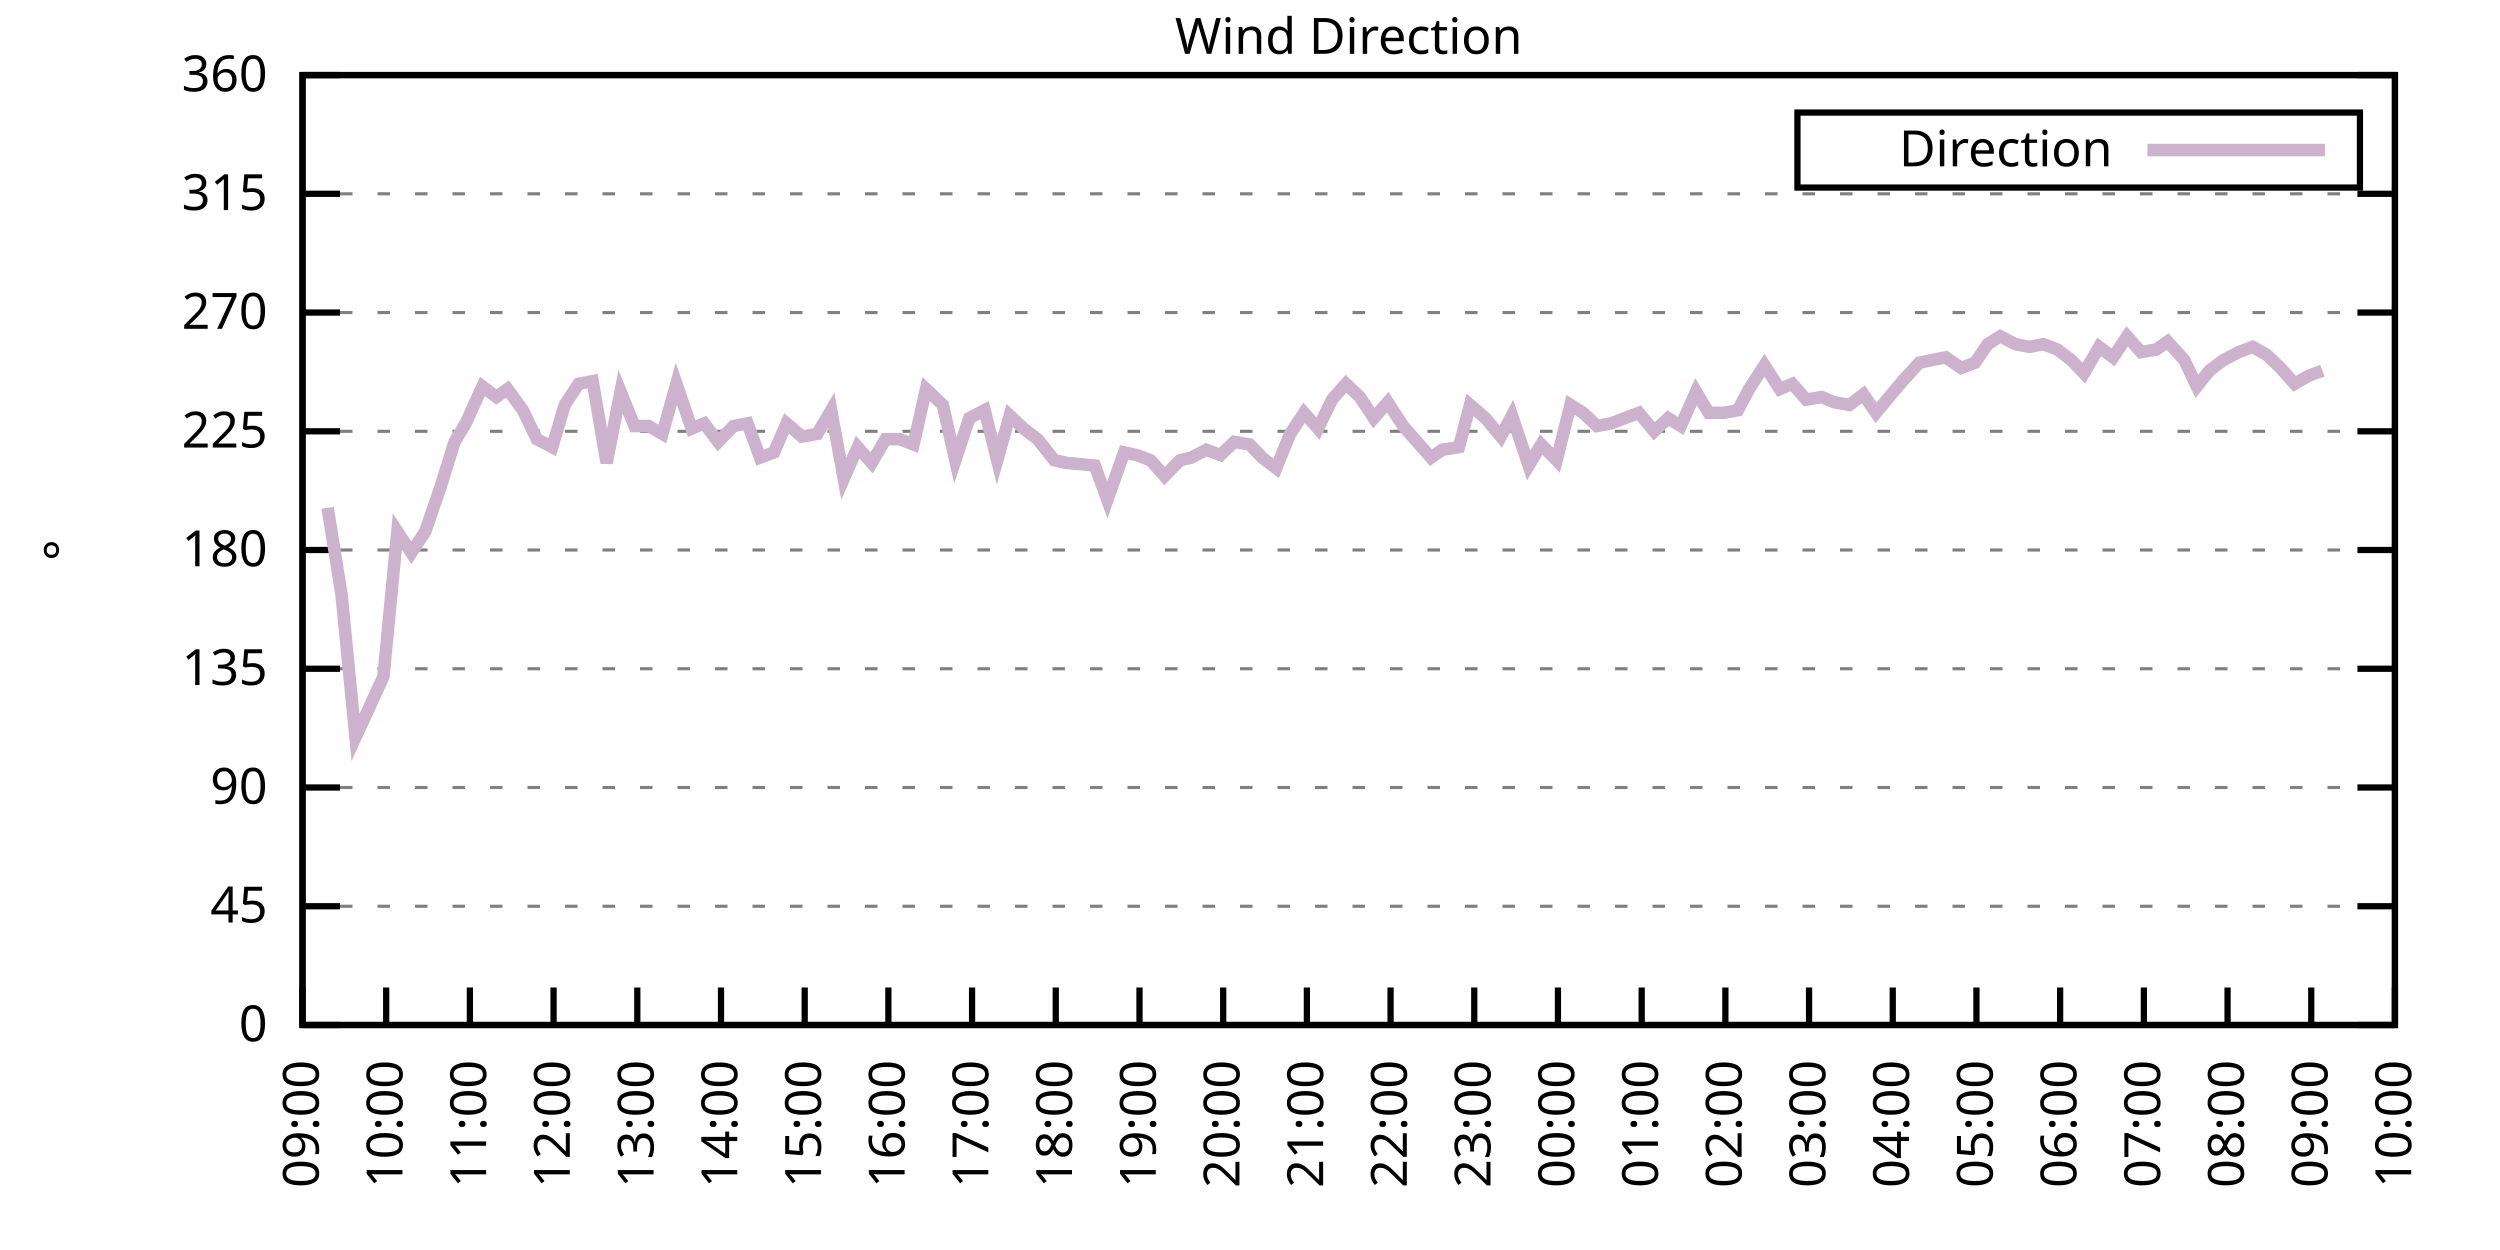
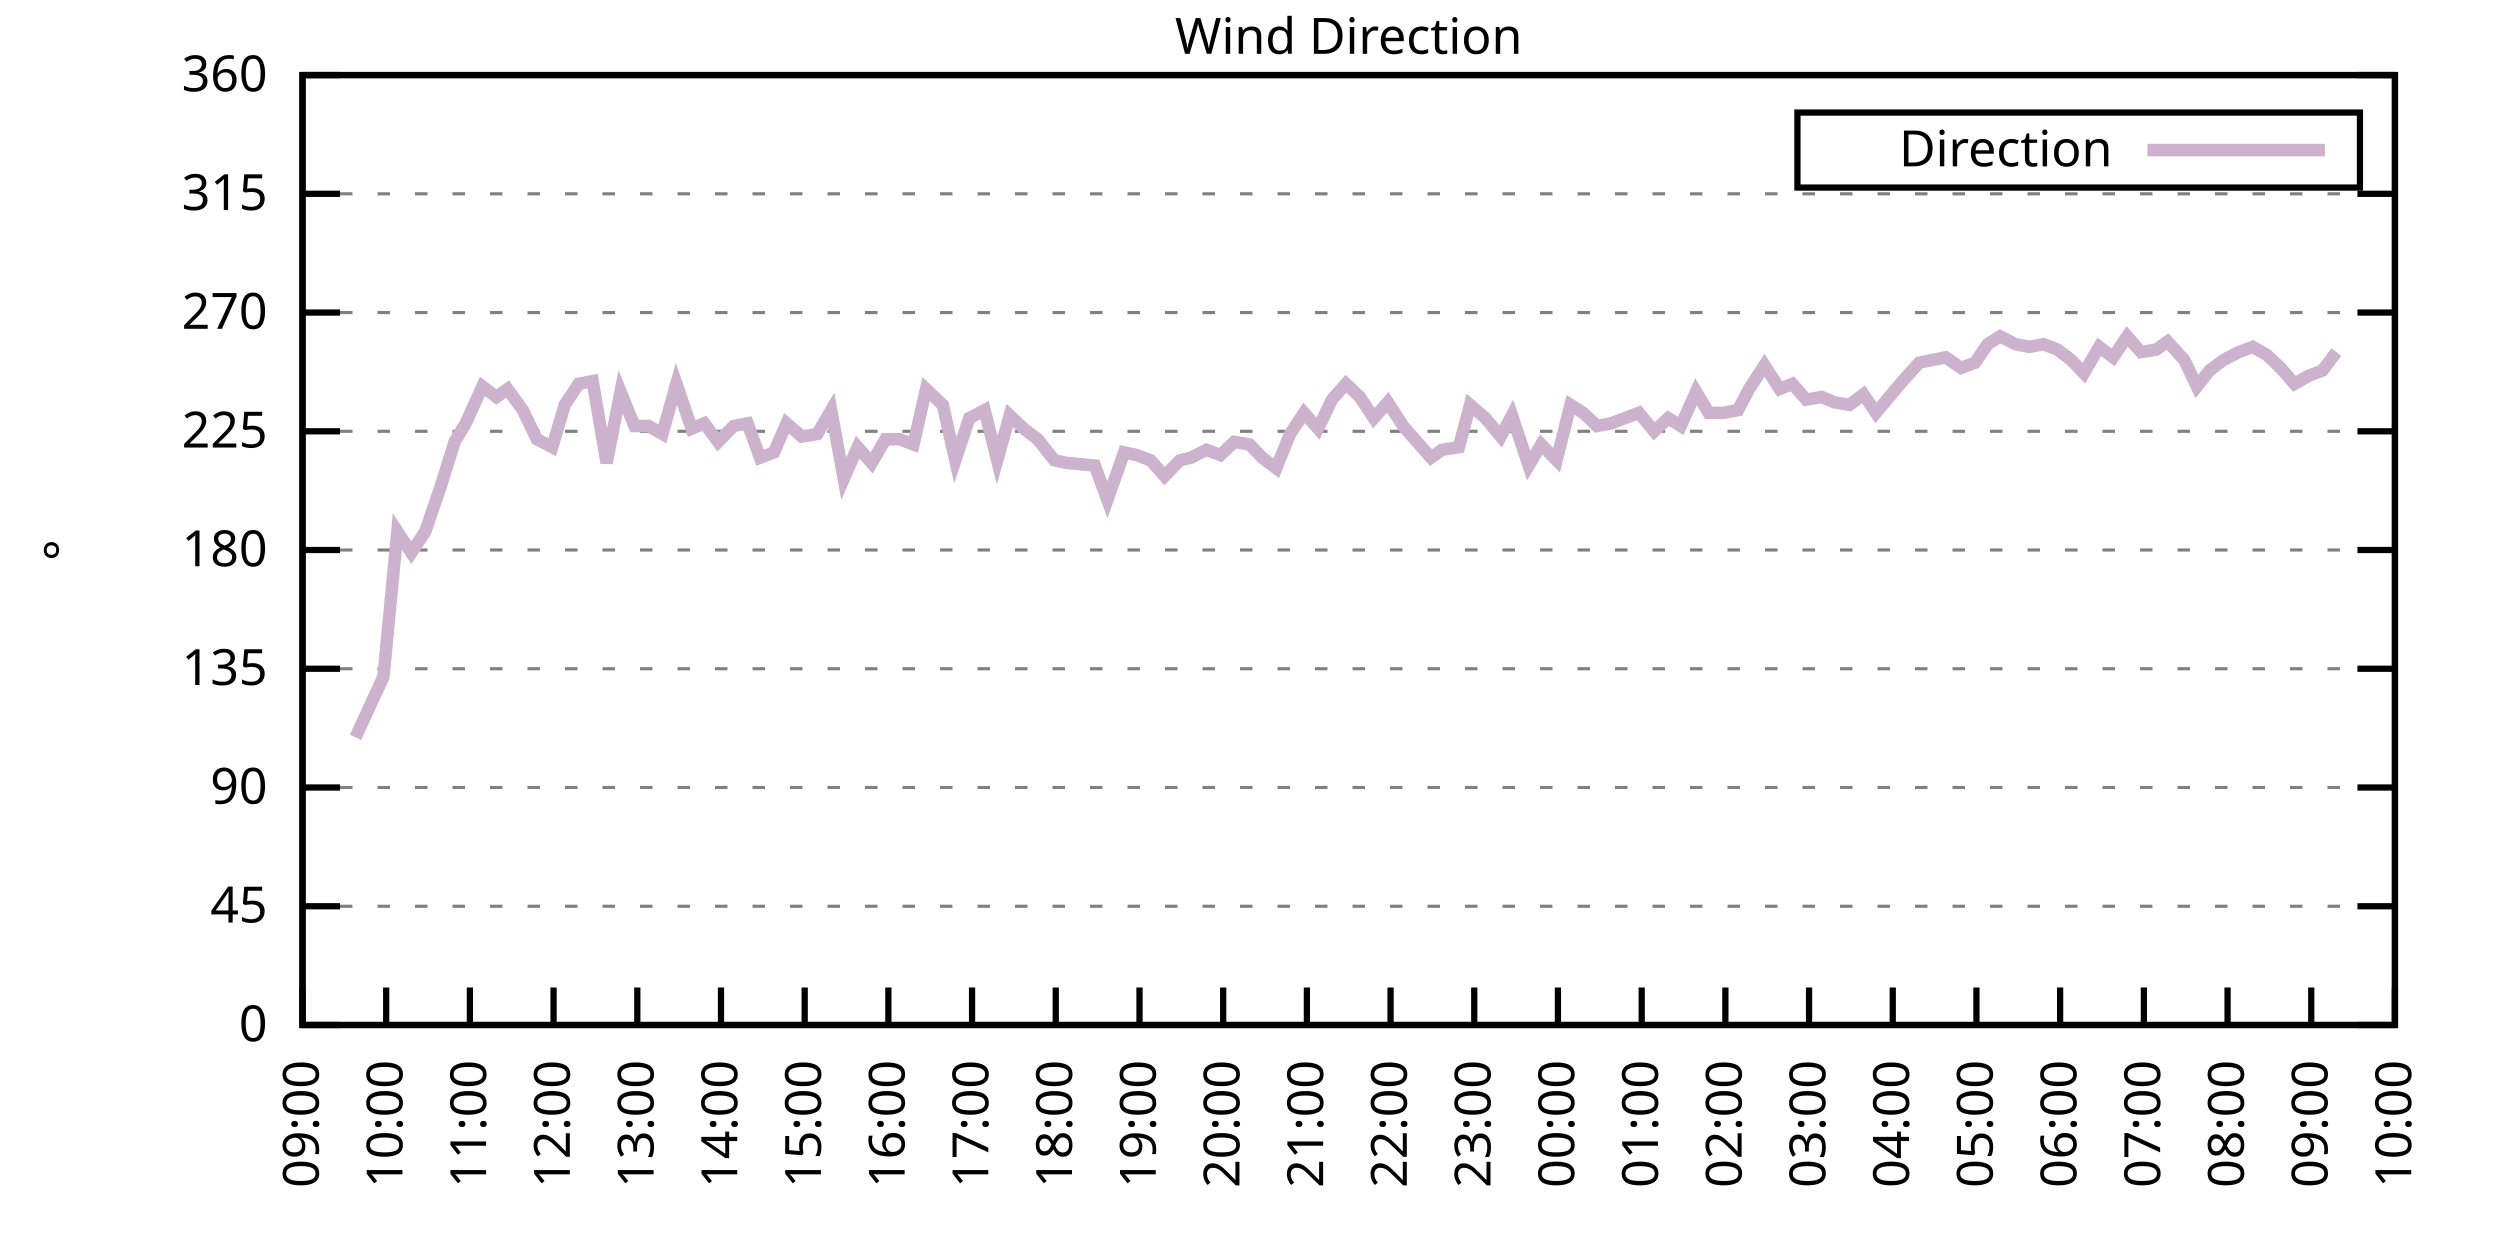
<svg xmlns="http://www.w3.org/2000/svg" xmlns:xlink="http://www.w3.org/1999/xlink" width="400" height="200" viewBox="0 0 400 200">
  <g id="gnuplot_canvas">
    <rect x="0" y="0" width="400" height="200" fill="none" />
    <defs>
      <circle id="gpDot" r="0.5" stroke-width="0.5" stroke="currentColor" />
      <path id="gpPt0" stroke-width="0.333" stroke="currentColor" d="M-1,0 h2 M0,-1 v2" />
      <path id="gpPt1" stroke-width="0.333" stroke="currentColor" d="M-1,-1 L1,1 M1,-1 L-1,1" />
      <path id="gpPt2" stroke-width="0.333" stroke="currentColor" d="M-1,0 L1,0 M0,-1 L0,1 M-1,-1 L1,1 M-1,1 L1,-1" />
      <rect id="gpPt3" stroke-width="0.333" stroke="currentColor" x="-1" y="-1" width="2" height="2" />
      <rect id="gpPt4" stroke-width="0.333" stroke="currentColor" fill="currentColor" x="-1" y="-1" width="2" height="2" />
      <circle id="gpPt5" stroke-width="0.333" stroke="currentColor" cx="0" cy="0" r="1" />
      <use xlink:href="#gpPt5" id="gpPt6" fill="currentColor" stroke="none" />
      <path id="gpPt7" stroke-width="0.333" stroke="currentColor" d="M0,-1.33 L-1.33,0.67 L1.33,0.67 z" />
      <use xlink:href="#gpPt7" id="gpPt8" fill="currentColor" stroke="none" />
      <use xlink:href="#gpPt7" id="gpPt9" stroke="currentColor" transform="rotate(180)" />
      <use xlink:href="#gpPt9" id="gpPt10" fill="currentColor" stroke="none" />
      <use xlink:href="#gpPt3" id="gpPt11" stroke="currentColor" transform="rotate(45)" />
      <use xlink:href="#gpPt11" id="gpPt12" fill="currentColor" stroke="none" />
      <path id="gpPt13" stroke-width="0.333" stroke="currentColor" d="M0,1.330 L1.265,0.411 L0.782,-1.067 L-0.782,-1.076 L-1.265,0.411 z" />
      <use xlink:href="#gpPt13" id="gpPt14" fill="currentColor" stroke="none" />
      <filter id="textbox" filterUnits="objectBoundingBox" x="0" y="0" height="1" width="1">
        <feFlood flood-color="white" flood-opacity="1" result="bgnd" />
        <feComposite in="SourceGraphic" in2="bgnd" operator="atop" />
      </filter>
      <filter id="greybox" filterUnits="objectBoundingBox" x="0" y="0" height="1" width="1">
        <feFlood flood-color="lightgrey" flood-opacity="1" result="grey" />
        <feComposite in="SourceGraphic" in2="grey" operator="atop" />
      </filter>
    </defs>
    <g fill="none" color="white" stroke="currentColor" stroke-width="1.00" stroke-linecap="butt" stroke-linejoin="miter">
</g>
    <g fill="none" color="black" stroke="currentColor" stroke-width="1.00" stroke-linecap="butt" stroke-linejoin="miter">
      <g stroke="none" shape-rendering="crispEdges">
        <polygon fill="rgb(255, 255, 255)" points="48.40,164.00 383.18,164.00 383.18,12.02 48.40,12.02 " />
      </g>
    </g>
    <g fill="none" color="black" stroke="currentColor" stroke-width="1.00" stroke-linecap="butt" stroke-linejoin="miter">
</g>
    <g fill="none" color="black" stroke="black" stroke-width="0.50" stroke-linecap="butt" stroke-linejoin="miter">
</g>
    <g fill="none" color="gray" stroke="currentColor" stroke-width="0.50" stroke-linecap="butt" stroke-linejoin="miter">
      <path stroke="gray" stroke-dasharray="2,4" class="gridline" d="M48.40,164.00 L383.19,164.00  " />
    </g>
    <g fill="none" color="gray" stroke="gray" stroke-width="1.00" stroke-linecap="butt" stroke-linejoin="miter">
</g>
    <g fill="none" color="black" stroke="currentColor" stroke-width="1.00" stroke-linecap="butt" stroke-linejoin="miter">
      <path stroke="black" d="M48.40,164.00 L54.40,164.00 M383.19,164.00 L377.19,164.00  " />
      <g transform="translate(42.80,166.60)" stroke="none" fill="black" font-family="Sans" font-size="8.00" text-anchor="end">
        <text>
          <tspan font-family="Sans"> 0</tspan>
        </text>
      </g>
    </g>
    <g fill="none" color="black" stroke="currentColor" stroke-width="1.00" stroke-linecap="butt" stroke-linejoin="miter">
</g>
    <g fill="none" color="black" stroke="black" stroke-width="0.50" stroke-linecap="butt" stroke-linejoin="miter">
</g>
    <g fill="none" color="gray" stroke="currentColor" stroke-width="0.50" stroke-linecap="butt" stroke-linejoin="miter">
      <path stroke="gray" stroke-dasharray="2,4" class="gridline" d="M48.40,145.00 L383.19,145.00  " />
    </g>
    <g fill="none" color="gray" stroke="gray" stroke-width="1.00" stroke-linecap="butt" stroke-linejoin="miter">
</g>
    <g fill="none" color="black" stroke="currentColor" stroke-width="1.00" stroke-linecap="butt" stroke-linejoin="miter">
      <path stroke="black" d="M48.40,145.00 L54.40,145.00 M383.19,145.00 L377.19,145.00  " />
      <g transform="translate(42.80,147.60)" stroke="none" fill="black" font-family="Sans" font-size="8.00" text-anchor="end">
        <text>
          <tspan font-family="Sans"> 45</tspan>
        </text>
      </g>
    </g>
    <g fill="none" color="black" stroke="currentColor" stroke-width="1.00" stroke-linecap="butt" stroke-linejoin="miter">
</g>
    <g fill="none" color="black" stroke="black" stroke-width="0.50" stroke-linecap="butt" stroke-linejoin="miter">
</g>
    <g fill="none" color="gray" stroke="currentColor" stroke-width="0.50" stroke-linecap="butt" stroke-linejoin="miter">
      <path stroke="gray" stroke-dasharray="2,4" class="gridline" d="M48.40,126.00 L383.19,126.00  " />
    </g>
    <g fill="none" color="gray" stroke="gray" stroke-width="1.00" stroke-linecap="butt" stroke-linejoin="miter">
</g>
    <g fill="none" color="black" stroke="currentColor" stroke-width="1.00" stroke-linecap="butt" stroke-linejoin="miter">
      <path stroke="black" d="M48.40,126.00 L54.40,126.00 M383.19,126.00 L377.19,126.00  " />
      <g transform="translate(42.80,128.60)" stroke="none" fill="black" font-family="Sans" font-size="8.00" text-anchor="end">
        <text>
          <tspan font-family="Sans"> 90</tspan>
        </text>
      </g>
    </g>
    <g fill="none" color="black" stroke="currentColor" stroke-width="1.00" stroke-linecap="butt" stroke-linejoin="miter">
</g>
    <g fill="none" color="black" stroke="black" stroke-width="0.50" stroke-linecap="butt" stroke-linejoin="miter">
</g>
    <g fill="none" color="gray" stroke="currentColor" stroke-width="0.50" stroke-linecap="butt" stroke-linejoin="miter">
      <path stroke="gray" stroke-dasharray="2,4" class="gridline" d="M48.40,107.00 L383.19,107.00  " />
    </g>
    <g fill="none" color="gray" stroke="gray" stroke-width="1.00" stroke-linecap="butt" stroke-linejoin="miter">
</g>
    <g fill="none" color="black" stroke="currentColor" stroke-width="1.00" stroke-linecap="butt" stroke-linejoin="miter">
      <path stroke="black" d="M48.40,107.00 L54.40,107.00 M383.19,107.00 L377.19,107.00  " />
      <g transform="translate(42.80,109.60)" stroke="none" fill="black" font-family="Sans" font-size="8.00" text-anchor="end">
        <text>
          <tspan font-family="Sans"> 135</tspan>
        </text>
      </g>
    </g>
    <g fill="none" color="black" stroke="currentColor" stroke-width="1.00" stroke-linecap="butt" stroke-linejoin="miter">
</g>
    <g fill="none" color="black" stroke="black" stroke-width="0.50" stroke-linecap="butt" stroke-linejoin="miter">
</g>
    <g fill="none" color="gray" stroke="currentColor" stroke-width="0.50" stroke-linecap="butt" stroke-linejoin="miter">
      <path stroke="gray" stroke-dasharray="2,4" class="gridline" d="M48.40,88.00 L383.19,88.00  " />
    </g>
    <g fill="none" color="gray" stroke="gray" stroke-width="1.00" stroke-linecap="butt" stroke-linejoin="miter">
</g>
    <g fill="none" color="black" stroke="currentColor" stroke-width="1.00" stroke-linecap="butt" stroke-linejoin="miter">
      <path stroke="black" d="M48.40,88.00 L54.40,88.00 M383.19,88.00 L377.19,88.00  " />
      <g transform="translate(42.80,90.60)" stroke="none" fill="black" font-family="Sans" font-size="8.00" text-anchor="end">
        <text>
          <tspan font-family="Sans"> 180</tspan>
        </text>
      </g>
    </g>
    <g fill="none" color="black" stroke="currentColor" stroke-width="1.00" stroke-linecap="butt" stroke-linejoin="miter">
</g>
    <g fill="none" color="black" stroke="black" stroke-width="0.50" stroke-linecap="butt" stroke-linejoin="miter">
</g>
    <g fill="none" color="gray" stroke="currentColor" stroke-width="0.50" stroke-linecap="butt" stroke-linejoin="miter">
      <path stroke="gray" stroke-dasharray="2,4" class="gridline" d="M48.40,69.01 L383.19,69.01  " />
    </g>
    <g fill="none" color="gray" stroke="gray" stroke-width="1.00" stroke-linecap="butt" stroke-linejoin="miter">
</g>
    <g fill="none" color="black" stroke="currentColor" stroke-width="1.00" stroke-linecap="butt" stroke-linejoin="miter">
      <path stroke="black" d="M48.40,69.01 L54.40,69.01 M383.19,69.01 L377.19,69.01  " />
      <g transform="translate(42.80,71.61)" stroke="none" fill="black" font-family="Sans" font-size="8.00" text-anchor="end">
        <text>
          <tspan font-family="Sans"> 225</tspan>
        </text>
      </g>
    </g>
    <g fill="none" color="black" stroke="currentColor" stroke-width="1.00" stroke-linecap="butt" stroke-linejoin="miter">
</g>
    <g fill="none" color="black" stroke="black" stroke-width="0.50" stroke-linecap="butt" stroke-linejoin="miter">
</g>
    <g fill="none" color="gray" stroke="currentColor" stroke-width="0.50" stroke-linecap="butt" stroke-linejoin="miter">
      <path stroke="gray" stroke-dasharray="2,4" class="gridline" d="M48.40,50.01 L383.19,50.01  " />
    </g>
    <g fill="none" color="gray" stroke="gray" stroke-width="1.00" stroke-linecap="butt" stroke-linejoin="miter">
</g>
    <g fill="none" color="black" stroke="currentColor" stroke-width="1.00" stroke-linecap="butt" stroke-linejoin="miter">
      <path stroke="black" d="M48.40,50.01 L54.40,50.01 M383.19,50.01 L377.19,50.01  " />
      <g transform="translate(42.80,52.61)" stroke="none" fill="black" font-family="Sans" font-size="8.00" text-anchor="end">
        <text>
          <tspan font-family="Sans"> 270</tspan>
        </text>
      </g>
    </g>
    <g fill="none" color="black" stroke="currentColor" stroke-width="1.00" stroke-linecap="butt" stroke-linejoin="miter">
</g>
    <g fill="none" color="black" stroke="black" stroke-width="0.50" stroke-linecap="butt" stroke-linejoin="miter">
</g>
    <g fill="none" color="gray" stroke="currentColor" stroke-width="0.50" stroke-linecap="butt" stroke-linejoin="miter">
      <path stroke="gray" stroke-dasharray="2,4" class="gridline" d="M48.40,31.01 L383.19,31.01  " />
    </g>
    <g fill="none" color="gray" stroke="gray" stroke-width="1.00" stroke-linecap="butt" stroke-linejoin="miter">
</g>
    <g fill="none" color="black" stroke="currentColor" stroke-width="1.00" stroke-linecap="butt" stroke-linejoin="miter">
      <path stroke="black" d="M48.40,31.01 L54.40,31.01 M383.19,31.01 L377.19,31.01  " />
      <g transform="translate(42.80,33.61)" stroke="none" fill="black" font-family="Sans" font-size="8.00" text-anchor="end">
        <text>
          <tspan font-family="Sans"> 315</tspan>
        </text>
      </g>
    </g>
    <g fill="none" color="black" stroke="currentColor" stroke-width="1.00" stroke-linecap="butt" stroke-linejoin="miter">
</g>
    <g fill="none" color="black" stroke="black" stroke-width="0.50" stroke-linecap="butt" stroke-linejoin="miter">
</g>
    <g fill="none" color="gray" stroke="currentColor" stroke-width="0.50" stroke-linecap="butt" stroke-linejoin="miter">
      <path stroke="gray" stroke-dasharray="2,4" class="gridline" d="M48.40,12.01 L383.19,12.01  " />
    </g>
    <g fill="none" color="gray" stroke="gray" stroke-width="1.00" stroke-linecap="butt" stroke-linejoin="miter">
</g>
    <g fill="none" color="black" stroke="currentColor" stroke-width="1.00" stroke-linecap="butt" stroke-linejoin="miter">
      <path stroke="black" d="M48.40,12.01 L54.40,12.01 M383.19,12.01 L377.19,12.01  " />
      <g transform="translate(42.80,14.61)" stroke="none" fill="black" font-family="Sans" font-size="8.00" text-anchor="end">
        <text>
          <tspan font-family="Sans"> 360</tspan>
        </text>
      </g>
    </g>
    <g fill="none" color="black" stroke="currentColor" stroke-width="1.00" stroke-linecap="butt" stroke-linejoin="miter">
      <path stroke="black" d="M48.40,164.00 L48.40,158.00  " />
      <g transform="translate(51.00,169.60) rotate(270.00)" stroke="none" fill="black" font-family="Sans" font-size="8.00" text-anchor="end">
        <text>
          <tspan font-family="Sans">09:00</tspan>
        </text>
      </g>
    </g>
    <g fill="none" color="black" stroke="currentColor" stroke-width="1.00" stroke-linecap="butt" stroke-linejoin="miter">
      <path stroke="black" d="M61.79,164.00 L61.79,158.00  " />
      <g transform="translate(64.39,169.60) rotate(270.00)" stroke="none" fill="black" font-family="Sans" font-size="8.00" text-anchor="end">
        <text>
          <tspan font-family="Sans">10:00</tspan>
        </text>
      </g>
    </g>
    <g fill="none" color="black" stroke="currentColor" stroke-width="1.00" stroke-linecap="butt" stroke-linejoin="miter">
      <path stroke="black" d="M75.18,164.00 L75.18,158.00  " />
      <g transform="translate(77.78,169.60) rotate(270.00)" stroke="none" fill="black" font-family="Sans" font-size="8.00" text-anchor="end">
        <text>
          <tspan font-family="Sans">11:00</tspan>
        </text>
      </g>
    </g>
    <g fill="none" color="black" stroke="currentColor" stroke-width="1.00" stroke-linecap="butt" stroke-linejoin="miter">
      <path stroke="black" d="M88.57,164.00 L88.57,158.00  " />
      <g transform="translate(91.17,169.60) rotate(270.00)" stroke="none" fill="black" font-family="Sans" font-size="8.00" text-anchor="end">
        <text>
          <tspan font-family="Sans">12:00</tspan>
        </text>
      </g>
    </g>
    <g fill="none" color="black" stroke="currentColor" stroke-width="1.00" stroke-linecap="butt" stroke-linejoin="miter">
      <path stroke="black" d="M101.97,164.00 L101.97,158.00  " />
      <g transform="translate(104.57,169.60) rotate(270.00)" stroke="none" fill="black" font-family="Sans" font-size="8.00" text-anchor="end">
        <text>
          <tspan font-family="Sans">13:00</tspan>
        </text>
      </g>
    </g>
    <g fill="none" color="black" stroke="currentColor" stroke-width="1.00" stroke-linecap="butt" stroke-linejoin="miter">
      <path stroke="black" d="M115.36,164.00 L115.36,158.00  " />
      <g transform="translate(117.96,169.60) rotate(270.00)" stroke="none" fill="black" font-family="Sans" font-size="8.00" text-anchor="end">
        <text>
          <tspan font-family="Sans">14:00</tspan>
        </text>
      </g>
    </g>
    <g fill="none" color="black" stroke="currentColor" stroke-width="1.00" stroke-linecap="butt" stroke-linejoin="miter">
      <path stroke="black" d="M128.75,164.00 L128.75,158.00  " />
      <g transform="translate(131.35,169.60) rotate(270.00)" stroke="none" fill="black" font-family="Sans" font-size="8.00" text-anchor="end">
        <text>
          <tspan font-family="Sans">15:00</tspan>
        </text>
      </g>
    </g>
    <g fill="none" color="black" stroke="currentColor" stroke-width="1.00" stroke-linecap="butt" stroke-linejoin="miter">
      <path stroke="black" d="M142.14,164.00 L142.14,158.00  " />
      <g transform="translate(144.74,169.60) rotate(270.00)" stroke="none" fill="black" font-family="Sans" font-size="8.00" text-anchor="end">
        <text>
          <tspan font-family="Sans">16:00</tspan>
        </text>
      </g>
    </g>
    <g fill="none" color="black" stroke="currentColor" stroke-width="1.00" stroke-linecap="butt" stroke-linejoin="miter">
      <path stroke="black" d="M155.53,164.00 L155.53,158.00  " />
      <g transform="translate(158.13,169.60) rotate(270.00)" stroke="none" fill="black" font-family="Sans" font-size="8.00" text-anchor="end">
        <text>
          <tspan font-family="Sans">17:00</tspan>
        </text>
      </g>
    </g>
    <g fill="none" color="black" stroke="currentColor" stroke-width="1.00" stroke-linecap="butt" stroke-linejoin="miter">
      <path stroke="black" d="M168.92,164.00 L168.92,158.00  " />
      <g transform="translate(171.52,169.60) rotate(270.00)" stroke="none" fill="black" font-family="Sans" font-size="8.00" text-anchor="end">
        <text>
          <tspan font-family="Sans">18:00</tspan>
        </text>
      </g>
    </g>
    <g fill="none" color="black" stroke="currentColor" stroke-width="1.00" stroke-linecap="butt" stroke-linejoin="miter">
      <path stroke="black" d="M182.32,164.00 L182.32,158.00  " />
      <g transform="translate(184.92,169.60) rotate(270.00)" stroke="none" fill="black" font-family="Sans" font-size="8.00" text-anchor="end">
        <text>
          <tspan font-family="Sans">19:00</tspan>
        </text>
      </g>
    </g>
    <g fill="none" color="black" stroke="currentColor" stroke-width="1.00" stroke-linecap="butt" stroke-linejoin="miter">
      <path stroke="black" d="M195.71,164.00 L195.71,158.00  " />
      <g transform="translate(198.31,169.60) rotate(270.00)" stroke="none" fill="black" font-family="Sans" font-size="8.00" text-anchor="end">
        <text>
          <tspan font-family="Sans">20:00</tspan>
        </text>
      </g>
    </g>
    <g fill="none" color="black" stroke="currentColor" stroke-width="1.00" stroke-linecap="butt" stroke-linejoin="miter">
      <path stroke="black" d="M209.10,164.00 L209.10,158.00  " />
      <g transform="translate(211.70,169.60) rotate(270.00)" stroke="none" fill="black" font-family="Sans" font-size="8.00" text-anchor="end">
        <text>
          <tspan font-family="Sans">21:00</tspan>
        </text>
      </g>
    </g>
    <g fill="none" color="black" stroke="currentColor" stroke-width="1.00" stroke-linecap="butt" stroke-linejoin="miter">
      <path stroke="black" d="M222.49,164.00 L222.49,158.00  " />
      <g transform="translate(225.09,169.60) rotate(270.00)" stroke="none" fill="black" font-family="Sans" font-size="8.00" text-anchor="end">
        <text>
          <tspan font-family="Sans">22:00</tspan>
        </text>
      </g>
    </g>
    <g fill="none" color="black" stroke="currentColor" stroke-width="1.00" stroke-linecap="butt" stroke-linejoin="miter">
      <path stroke="black" d="M235.88,164.00 L235.88,158.00  " />
      <g transform="translate(238.48,169.60) rotate(270.00)" stroke="none" fill="black" font-family="Sans" font-size="8.00" text-anchor="end">
        <text>
          <tspan font-family="Sans">23:00</tspan>
        </text>
      </g>
    </g>
    <g fill="none" color="black" stroke="currentColor" stroke-width="1.00" stroke-linecap="butt" stroke-linejoin="miter">
      <path stroke="black" d="M249.27,164.00 L249.27,158.00  " />
      <g transform="translate(251.87,169.60) rotate(270.00)" stroke="none" fill="black" font-family="Sans" font-size="8.00" text-anchor="end">
        <text>
          <tspan font-family="Sans">00:00</tspan>
        </text>
      </g>
    </g>
    <g fill="none" color="black" stroke="currentColor" stroke-width="1.00" stroke-linecap="butt" stroke-linejoin="miter">
      <path stroke="black" d="M262.67,164.00 L262.67,158.00  " />
      <g transform="translate(265.27,169.60) rotate(270.00)" stroke="none" fill="black" font-family="Sans" font-size="8.00" text-anchor="end">
        <text>
          <tspan font-family="Sans">01:00</tspan>
        </text>
      </g>
    </g>
    <g fill="none" color="black" stroke="currentColor" stroke-width="1.00" stroke-linecap="butt" stroke-linejoin="miter">
      <path stroke="black" d="M276.06,164.00 L276.06,158.00  " />
      <g transform="translate(278.66,169.60) rotate(270.00)" stroke="none" fill="black" font-family="Sans" font-size="8.00" text-anchor="end">
        <text>
          <tspan font-family="Sans">02:00</tspan>
        </text>
      </g>
    </g>
    <g fill="none" color="black" stroke="currentColor" stroke-width="1.00" stroke-linecap="butt" stroke-linejoin="miter">
      <path stroke="black" d="M289.45,164.00 L289.45,158.00  " />
      <g transform="translate(292.05,169.60) rotate(270.00)" stroke="none" fill="black" font-family="Sans" font-size="8.00" text-anchor="end">
        <text>
          <tspan font-family="Sans">03:00</tspan>
        </text>
      </g>
    </g>
    <g fill="none" color="black" stroke="currentColor" stroke-width="1.00" stroke-linecap="butt" stroke-linejoin="miter">
      <path stroke="black" d="M302.84,164.00 L302.84,158.00  " />
      <g transform="translate(305.44,169.60) rotate(270.00)" stroke="none" fill="black" font-family="Sans" font-size="8.00" text-anchor="end">
        <text>
          <tspan font-family="Sans">04:00</tspan>
        </text>
      </g>
    </g>
    <g fill="none" color="black" stroke="currentColor" stroke-width="1.00" stroke-linecap="butt" stroke-linejoin="miter">
      <path stroke="black" d="M316.23,164.00 L316.23,158.00  " />
      <g transform="translate(318.83,169.60) rotate(270.00)" stroke="none" fill="black" font-family="Sans" font-size="8.00" text-anchor="end">
        <text>
          <tspan font-family="Sans">05:00</tspan>
        </text>
      </g>
    </g>
    <g fill="none" color="black" stroke="currentColor" stroke-width="1.00" stroke-linecap="butt" stroke-linejoin="miter">
      <path stroke="black" d="M329.62,164.00 L329.62,158.00  " />
      <g transform="translate(332.22,169.60) rotate(270.00)" stroke="none" fill="black" font-family="Sans" font-size="8.00" text-anchor="end">
        <text>
          <tspan font-family="Sans">06:00</tspan>
        </text>
      </g>
    </g>
    <g fill="none" color="black" stroke="currentColor" stroke-width="1.00" stroke-linecap="butt" stroke-linejoin="miter">
      <path stroke="black" d="M343.02,164.00 L343.02,158.00  " />
      <g transform="translate(345.62,169.60) rotate(270.00)" stroke="none" fill="black" font-family="Sans" font-size="8.00" text-anchor="end">
        <text>
          <tspan font-family="Sans">07:00</tspan>
        </text>
      </g>
    </g>
    <g fill="none" color="black" stroke="currentColor" stroke-width="1.00" stroke-linecap="butt" stroke-linejoin="miter">
      <path stroke="black" d="M356.41,164.00 L356.41,158.00  " />
      <g transform="translate(359.01,169.60) rotate(270.00)" stroke="none" fill="black" font-family="Sans" font-size="8.00" text-anchor="end">
        <text>
          <tspan font-family="Sans">08:00</tspan>
        </text>
      </g>
    </g>
    <g fill="none" color="black" stroke="currentColor" stroke-width="1.00" stroke-linecap="butt" stroke-linejoin="miter">
      <path stroke="black" d="M369.80,164.00 L369.80,158.00  " />
      <g transform="translate(372.40,169.60) rotate(270.00)" stroke="none" fill="black" font-family="Sans" font-size="8.00" text-anchor="end">
        <text>
          <tspan font-family="Sans">09:00</tspan>
        </text>
      </g>
    </g>
    <g fill="none" color="black" stroke="currentColor" stroke-width="1.00" stroke-linecap="butt" stroke-linejoin="miter">
      <path stroke="black" d="M383.19,164.00 L383.19,158.00  " />
      <g transform="translate(385.79,169.60) rotate(270.00)" stroke="none" fill="black" font-family="Sans" font-size="8.00" text-anchor="end">
        <text>
          <tspan font-family="Sans">10:00</tspan>
        </text>
      </g>
    </g>
    <g fill="none" color="black" stroke="currentColor" stroke-width="1.00" stroke-linecap="butt" stroke-linejoin="miter">
</g>
    <g fill="none" color="black" stroke="currentColor" stroke-width="1.00" stroke-linecap="butt" stroke-linejoin="miter">
      <path stroke="black" d="M48.40,12.01 L48.40,164.00 L383.19,164.00 L383.19,12.01 L48.40,12.01 Z  " />
    </g>
    <g fill="none" color="black" stroke="currentColor" stroke-width="1.00" stroke-linecap="butt" stroke-linejoin="miter">
</g>
    <g fill="none" color="black" stroke="currentColor" stroke-width="1.00" stroke-linecap="butt" stroke-linejoin="miter">
      <path stroke="black" d="M287.59,30.01 L287.59,18.01 L377.59,18.01 L377.59,30.01 L287.59,30.01 Z  " />
    </g>
    <g id="Wind_direction_plot_1">
      <g fill="none" color="white" stroke="black" stroke-width="2.00" stroke-linecap="butt" stroke-linejoin="miter">
</g>
      <g fill="none" color="black" stroke="currentColor" stroke-width="2.00" stroke-linecap="butt" stroke-linejoin="miter">
        <g transform="translate(337.99,26.61)" stroke="none" fill="black" font-family="Sans" font-size="8.00" text-anchor="end">
          <text>
            <tspan font-family="Sans">Direction</tspan>
          </text>
        </g>
      </g>
      <g fill="none" color="black" stroke="currentColor" stroke-width="2.00" stroke-linecap="butt" stroke-linejoin="miter">
-         <path stroke="rgb(204, 178, 204)" d="M343.59,24.01 L371.99,24.01 M52.42,81.25 L54.65,95.18 L56.88,117.98 L61.35,108.27 L63.58,85.05 L65.81,88.43   L68.04,85.05 L70.50,77.87 L72.73,70.70 L74.51,67.74 L77.19,61.83 L79.42,63.52 L81.21,62.25 L83.66,65.63   L85.90,70.27 L88.35,71.54 L90.36,64.78 L92.59,61.41 L94.82,60.98 L97.06,74.07 L99.29,62.67 L101.52,68.16   L103.75,68.16 L105.98,69.43 L108.22,61.41 L110.67,68.58 L112.68,67.74 L114.91,70.70 L117.37,68.16 L119.60,67.74   L121.61,73.23 L123.84,72.38 L125.85,67.74 L128.30,69.85 L130.76,69.43 L132.99,65.63 L135.00,76.61 L137.23,71.54   L139.46,74.07 L141.69,70.27 L143.93,70.27 L146.16,71.12 L148.17,62.25 L150.85,64.78 L152.85,73.65 L155.09,66.90   L157.54,65.63 L159.55,73.65 L161.56,66.47 L163.79,68.58 L166.02,70.27 L168.70,73.65 L170.71,74.07 L175.17,74.49   L177.18,79.98 L179.86,72.38 L181.87,72.81 L184.10,73.65 L186.33,76.18 L188.79,73.65 L190.57,73.23 L193.03,71.96   L195.26,72.81 L197.49,70.70 L199.95,71.12 L201.96,73.23 L204.19,74.92 L206.42,69.43 L208.65,66.05 L210.88,68.58   L213.12,63.94 L215.35,61.41 L217.58,63.52 L219.81,66.90 L222.04,64.36 L224.50,68.16 L226.73,70.70 L228.96,73.23   L230.75,71.96 L233.43,71.54 L235.21,64.78 L237.67,66.90 L240.12,69.85 L241.91,66.47 L244.59,74.49 L246.60,71.12   L249.05,73.65 L251.28,64.78 L253.29,66.05 L255.52,68.16 L257.76,67.74 L259.99,66.90 L262.22,66.05 L264.67,69.01   L266.91,66.90 L268.92,68.16 L271.37,62.67 L273.38,66.05 L275.83,66.05 L278.07,65.63 L279.85,62.25 L282.31,58.45   L284.76,62.25 L286.77,61.41 L289.00,63.94 L291.46,63.52 L293.47,64.36 L295.92,64.78 L298.15,63.10 L300.16,66.05   L302.62,63.10 L304.40,60.98 L307.08,58.03 L309.09,57.61 L311.32,57.18 L313.78,58.87 L316.01,58.03 L318.02,55.07   L320.03,53.81 L322.48,55.07 L324.71,55.50 L326.95,55.07 L329.18,55.92 L331.41,57.61 L333.42,59.72 L335.87,55.50   L338.10,57.18 L340.34,53.81 L342.57,56.34 L345.02,55.92 L346.81,54.65 L349.49,57.61 L351.50,61.83 L353.51,59.30   L355.74,57.61 L358.19,56.34 L360.42,55.50 L362.66,56.76 L364.89,58.87 L367.12,61.41 L369.35,60.14 L371.58,59.30    " />
+         <path stroke="rgb(204, 178, 204)" d="M343.59,24.01 L371.99,24.01 M56.88,117.98 L61.35,108.27 L63.58,85.05 L65.81,88.43 L68.04,85.05 L70.50,77.87   L72.73,70.70 L74.51,67.74 L77.19,61.83 L79.42,63.52 L81.21,62.25 L83.66,65.63 L85.90,70.27 L88.35,71.54   L90.36,64.78 L92.59,61.41 L94.82,60.98 L97.06,74.07 L99.29,62.67 L101.52,68.16 L103.75,68.16 L105.98,69.43   L108.22,61.41 L110.67,68.58 L112.68,67.74 L114.91,70.70 L117.37,68.16 L119.60,67.74 L121.61,73.23 L123.84,72.38   L125.85,67.74 L128.30,69.85 L130.76,69.43 L132.99,65.63 L135.00,76.61 L137.23,71.54 L139.46,74.07 L141.69,70.27   L143.93,70.27 L146.16,71.12 L148.17,62.25 L150.85,64.78 L152.85,73.65 L155.09,66.90 L157.54,65.63 L159.55,73.65   L161.56,66.47 L163.79,68.58 L166.02,70.27 L168.70,73.65 L170.71,74.07 L175.17,74.49 L177.18,79.98 L179.86,72.38   L181.87,72.81 L184.10,73.65 L186.33,76.18 L188.79,73.65 L190.57,73.23 L193.03,71.96 L195.26,72.81 L197.49,70.70   L199.95,71.12 L201.96,73.23 L204.19,74.92 L206.42,69.43 L208.65,66.05 L210.88,68.58 L213.12,63.94 L215.35,61.41   L217.58,63.52 L219.81,66.90 L222.04,64.36 L224.50,68.16 L226.73,70.70 L228.96,73.23 L230.75,71.96 L233.43,71.54   L235.21,64.78 L237.67,66.90 L240.12,69.85 L241.91,66.47 L244.59,74.49 L246.60,71.12 L249.05,73.65 L251.28,64.78   L253.29,66.05 L255.52,68.16 L257.76,67.74 L259.99,66.90 L262.22,66.05 L264.67,69.01 L266.91,66.90 L268.92,68.16   L271.37,62.67 L273.38,66.05 L275.83,66.05 L278.07,65.63 L279.85,62.25 L282.31,58.45 L284.76,62.25 L286.77,61.41   L289.00,63.94 L291.46,63.52 L293.47,64.36 L295.92,64.78 L298.15,63.10 L300.16,66.05 L302.62,63.10 L304.40,60.98   L307.08,58.03 L309.09,57.61 L311.32,57.18 L313.78,58.87 L316.01,58.03 L318.02,55.07 L320.03,53.81 L322.48,55.07   L324.71,55.50 L326.95,55.07 L329.18,55.92 L331.41,57.61 L333.42,59.72 L335.87,55.50 L338.10,57.18 L340.34,53.81   L342.57,56.34 L345.02,55.92 L346.81,54.65 L349.49,57.61 L351.50,61.83 L353.51,59.30 L355.74,57.61 L358.19,56.34   L360.42,55.50 L362.66,56.76 L364.89,58.87 L367.12,61.41 L369.35,60.14 L371.58,59.30 L373.82,56.34  " />
      </g>
    </g>
    <g fill="none" color="black" stroke="currentColor" stroke-width="2.00" stroke-linecap="butt" stroke-linejoin="miter">
</g>
    <g fill="none" color="black" stroke="black" stroke-width="1.00" stroke-linecap="butt" stroke-linejoin="miter">
</g>
    <g fill="none" color="black" stroke="currentColor" stroke-width="1.00" stroke-linecap="butt" stroke-linejoin="miter">
      <path stroke="black" d="M48.40,12.01 L48.40,164.00 L383.19,164.00 L383.19,12.01 L48.40,12.01 Z  " />
      <g transform="translate(12.80,88.01) rotate(270.00)" stroke="none" fill="black" font-family="Sans" font-size="8.00" text-anchor="middle">
        <text>
          <tspan font-family="Sans">°</tspan>
        </text>
      </g>
    </g>
    <g fill="none" color="black" stroke="currentColor" stroke-width="1.00" stroke-linecap="butt" stroke-linejoin="miter">
</g>
    <g fill="none" color="black" stroke="currentColor" stroke-width="1.00" stroke-linecap="butt" stroke-linejoin="miter">
      <g transform="translate(215.79,8.61)" stroke="none" fill="black" font-family="Sans" font-size="8.00" text-anchor="middle">
        <text>
          <tspan font-family="Sans">Wind Direction</tspan>
        </text>
      </g>
    </g>
    <g fill="none" color="black" stroke="currentColor" stroke-width="1.00" stroke-linecap="butt" stroke-linejoin="miter">
</g>
  </g>
</svg>
